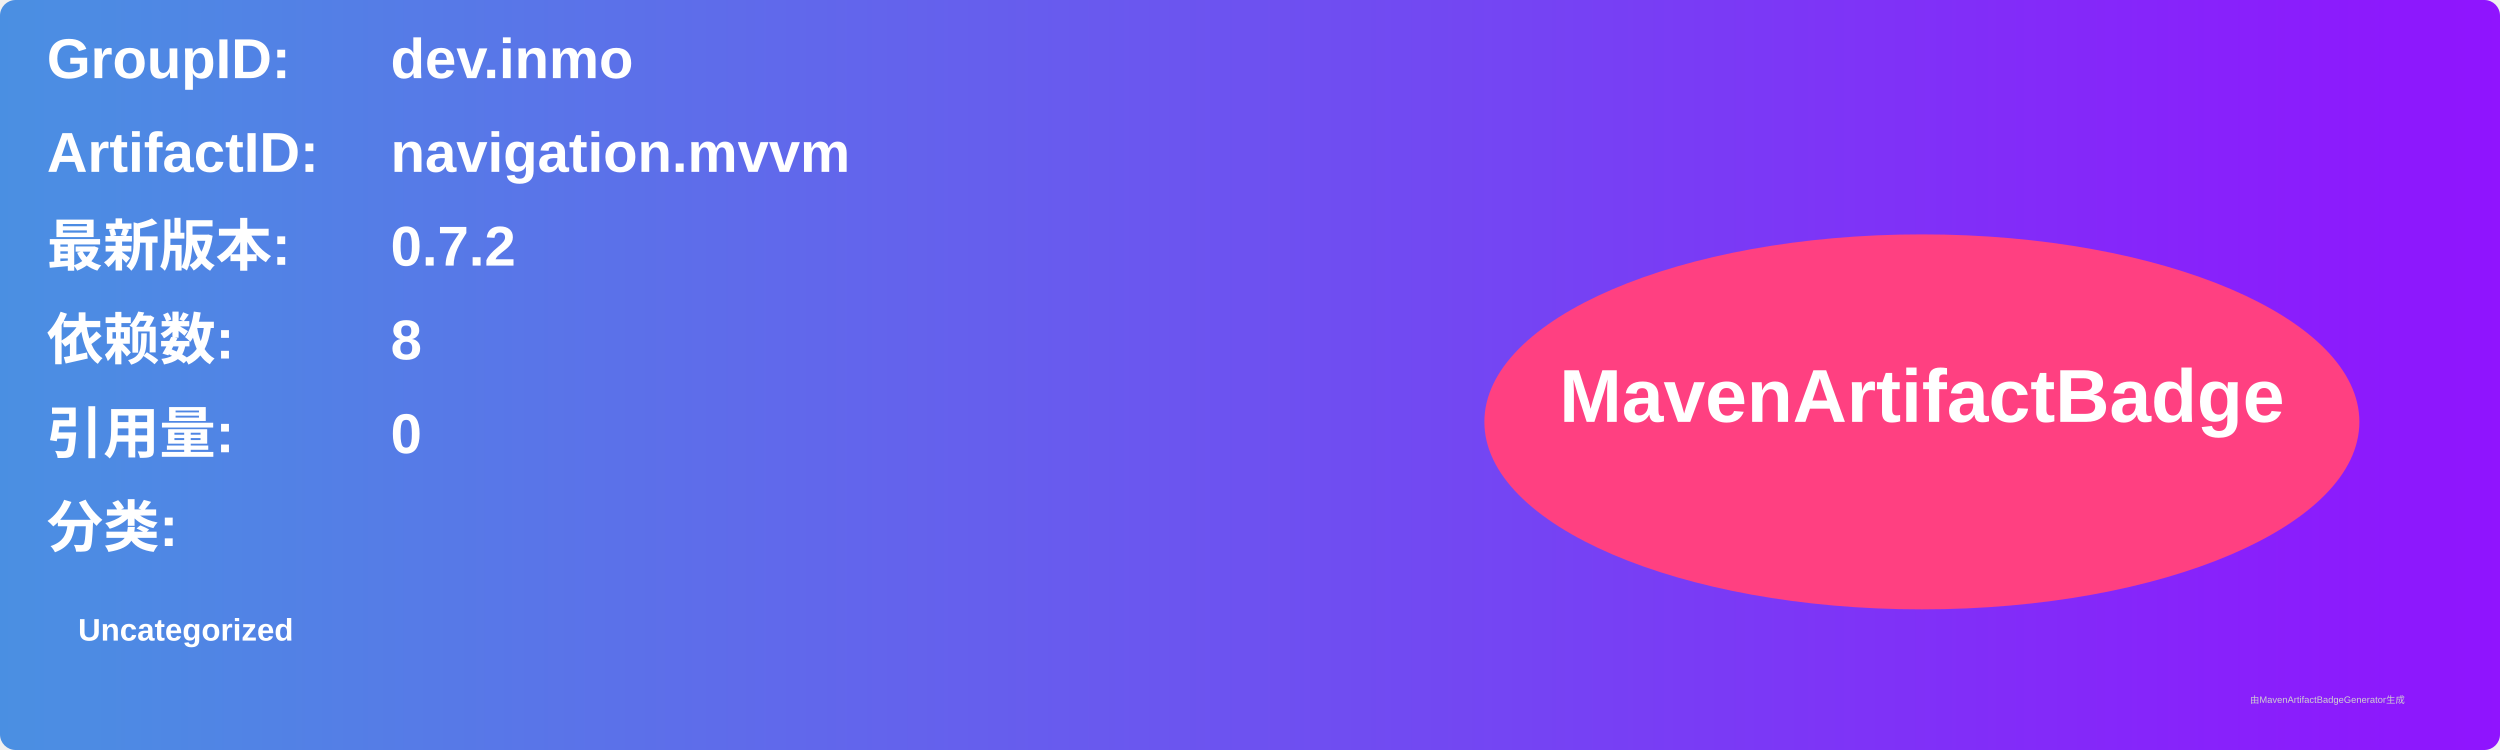
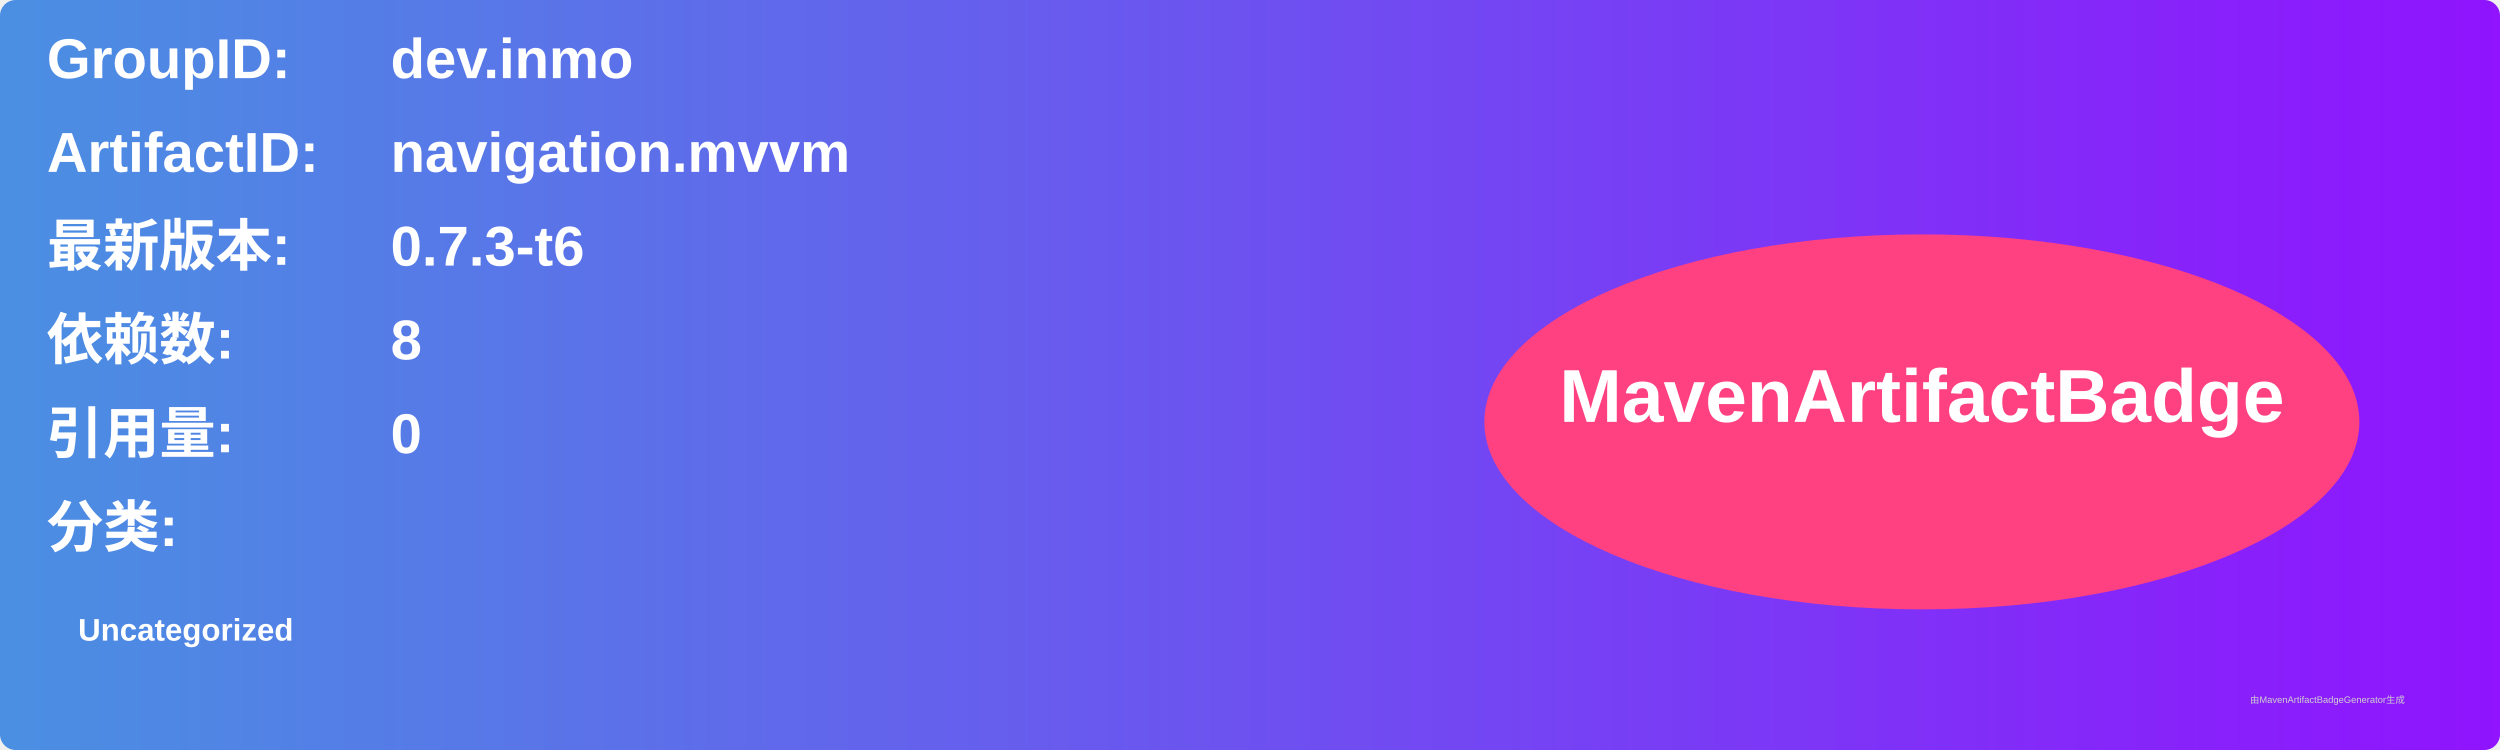
<svg xmlns="http://www.w3.org/2000/svg" width="800" height="240" viewBox="0 0 800 240">
  <linearGradient id="grad" x1="0%" y1="0%" x2="100%" y2="0%">
    <stop offset="0%" stop-color="#4a90e2" />
    <stop offset="100%" stop-color="#9013fe" />
  </linearGradient>
  <rect width="100%" height="100%" rx="5" ry="5" fill="url(#grad)" />
  <g transform="translate(15, 15)">
    <text x="0" y="10" font-family="Arial" font-size="18" fill="white" font-weight="bold" width="260">GroupID:</text>
    <text x="110" y="10" font-family="Arial" font-size="18" fill="white" font-weight="bold" width="460">dev.inmo</text>
    <text x="0" y="40" font-family="Arial" font-size="18" fill="white" font-weight="bold" width="260">ArtifactID:</text>
    <text x="110" y="40" font-family="Arial" font-size="18" fill="white" font-weight="bold" width="460">navigation.mvvm</text>
    <text x="0" y="70" font-family="Arial" font-size="18" fill="white" font-weight="bold">最新版本:</text>
    <text x="110" y="70" font-family="Arial" font-size="18" fill="white" font-weight="bold">
-       <tspan font-weight="bold">0.7.2</tspan>
+       <tspan font-weight="bold">0.7.3-t6</tspan>
    </text>
    <text x="0" y="100" font-family="Arial" font-size="18" fill="white" font-weight="bold">依赖数: </text>
    <text x="110" y="100" font-family="Arial" font-size="18" fill="white">
      <tspan font-weight="bold">8</tspan>
    </text>
    <text x="0" y="130" font-family="Arial" font-size="18" fill="white" font-weight="bold">引用量: </text>
    <text x="110" y="130" font-family="Arial" font-size="18" fill="white">
      <tspan font-weight="bold">0</tspan>
    </text>
    <text x="0" y="160" font-family="Arial" font-size="18" fill="white" font-weight="bold">分类:</text>
    <text x="10" y="190" font-family="Arial" font-size="10" fill="white">
      <tspan font-weight="bold">Uncategorized</tspan>
    </text>
    <ellipse cx="600" cy="120" rx="140" ry="60" fill="#ff4081" />
    <text x="600" y="120" text-anchor="middle" font-family="Arial" font-size="24" fill="white" font-weight="bold">MavenArtifactBadge</text>
  </g>
  <text x="720" y="225" font-family="Arial" font-size="3" fill="#d0d0d0">由MavenArtifactBadgeGenerator生成</text>
</svg>
